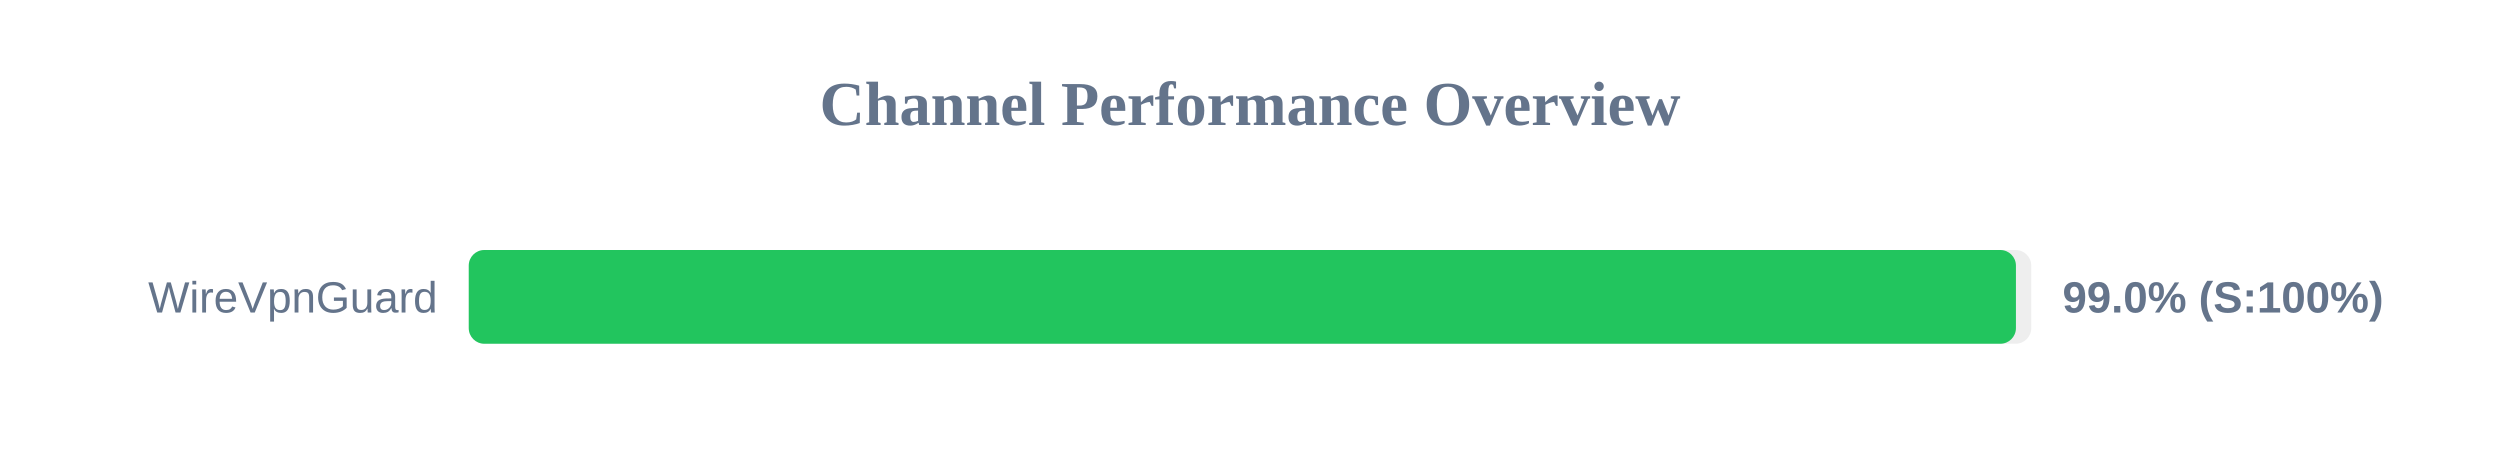
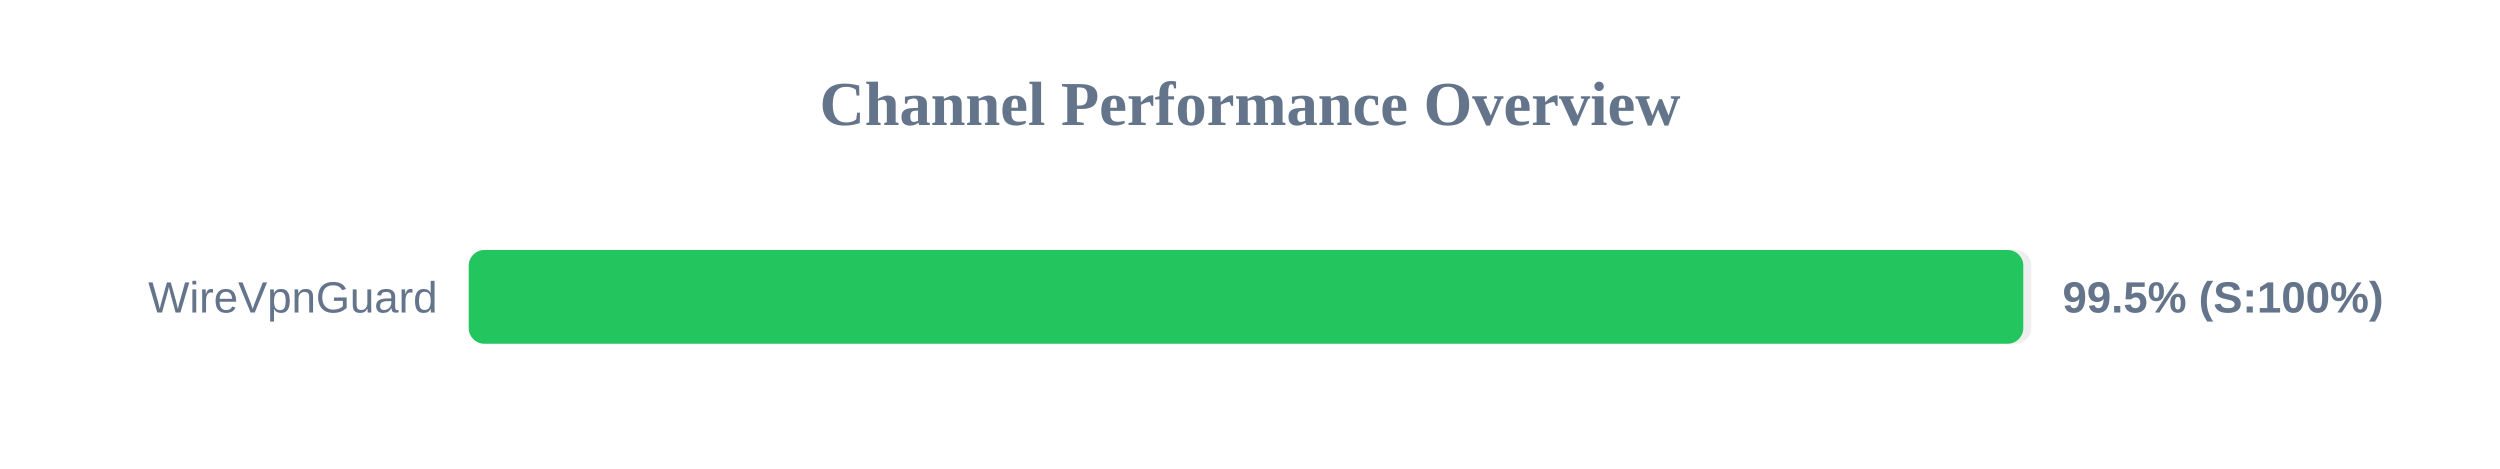
<svg xmlns="http://www.w3.org/2000/svg" width="800" height="150" version="1.1">
  <style>
        .row { font: 14px Arial; fill: #64748b; }
        .score { font: bold 14px Arial; fill: #64748b; }
    </style>
  <text x="400" y="40" text-anchor="middle" font-size="20px" font-weight="bold" fill="#64748b">Channel Performance Overview</text>
  <rect x="150" y="80" width="500" height="30" fill="#eee" rx="5" />
-   <rect x="150" y="80" width="495.1" height="30" fill="#22c55e" rx="5" />
+   <rect x="150" y="80" width="497.45" height="30" fill="#22c55e" rx="5" />
  <text x="140" y="100" text-anchor="end" class="row">WireVpnGuard</text>
-   <text x="660" y="100" text-anchor="start" class="score">99.0% (S:100%)</text>
+   <text x="660" y="100" text-anchor="start" class="score">99.5% (S:100%)</text>
</svg>
